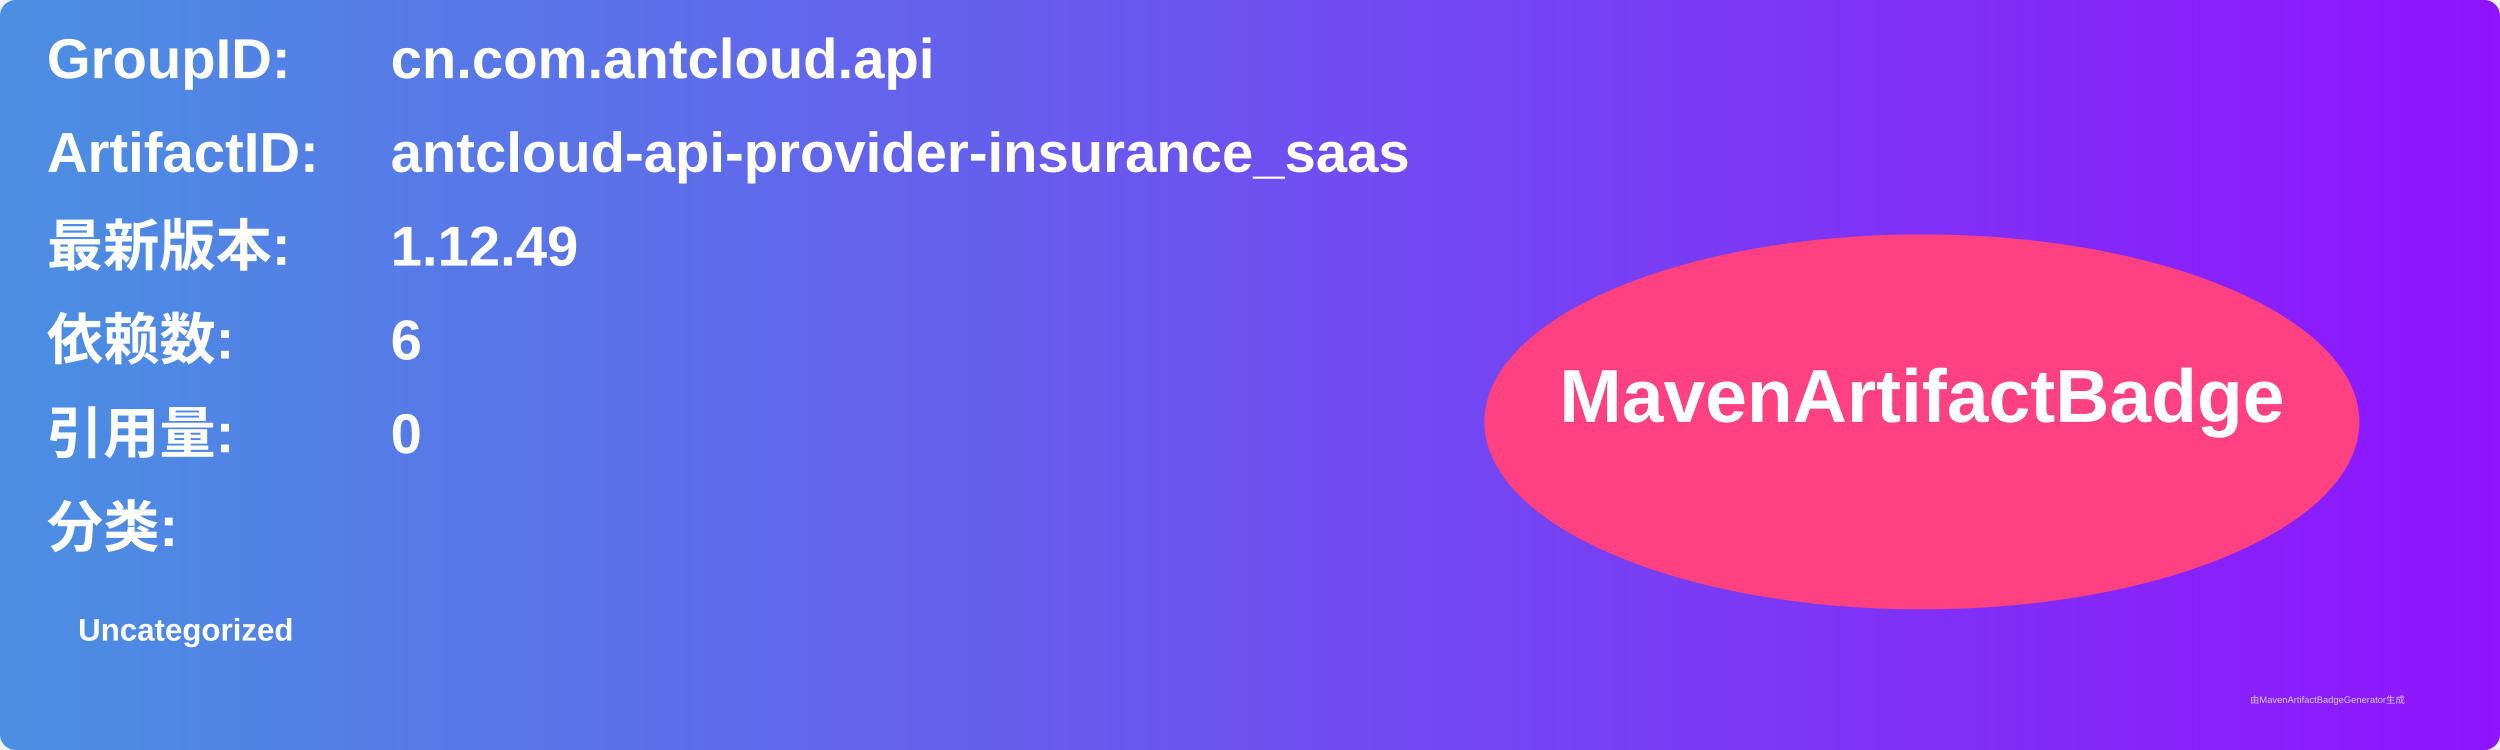
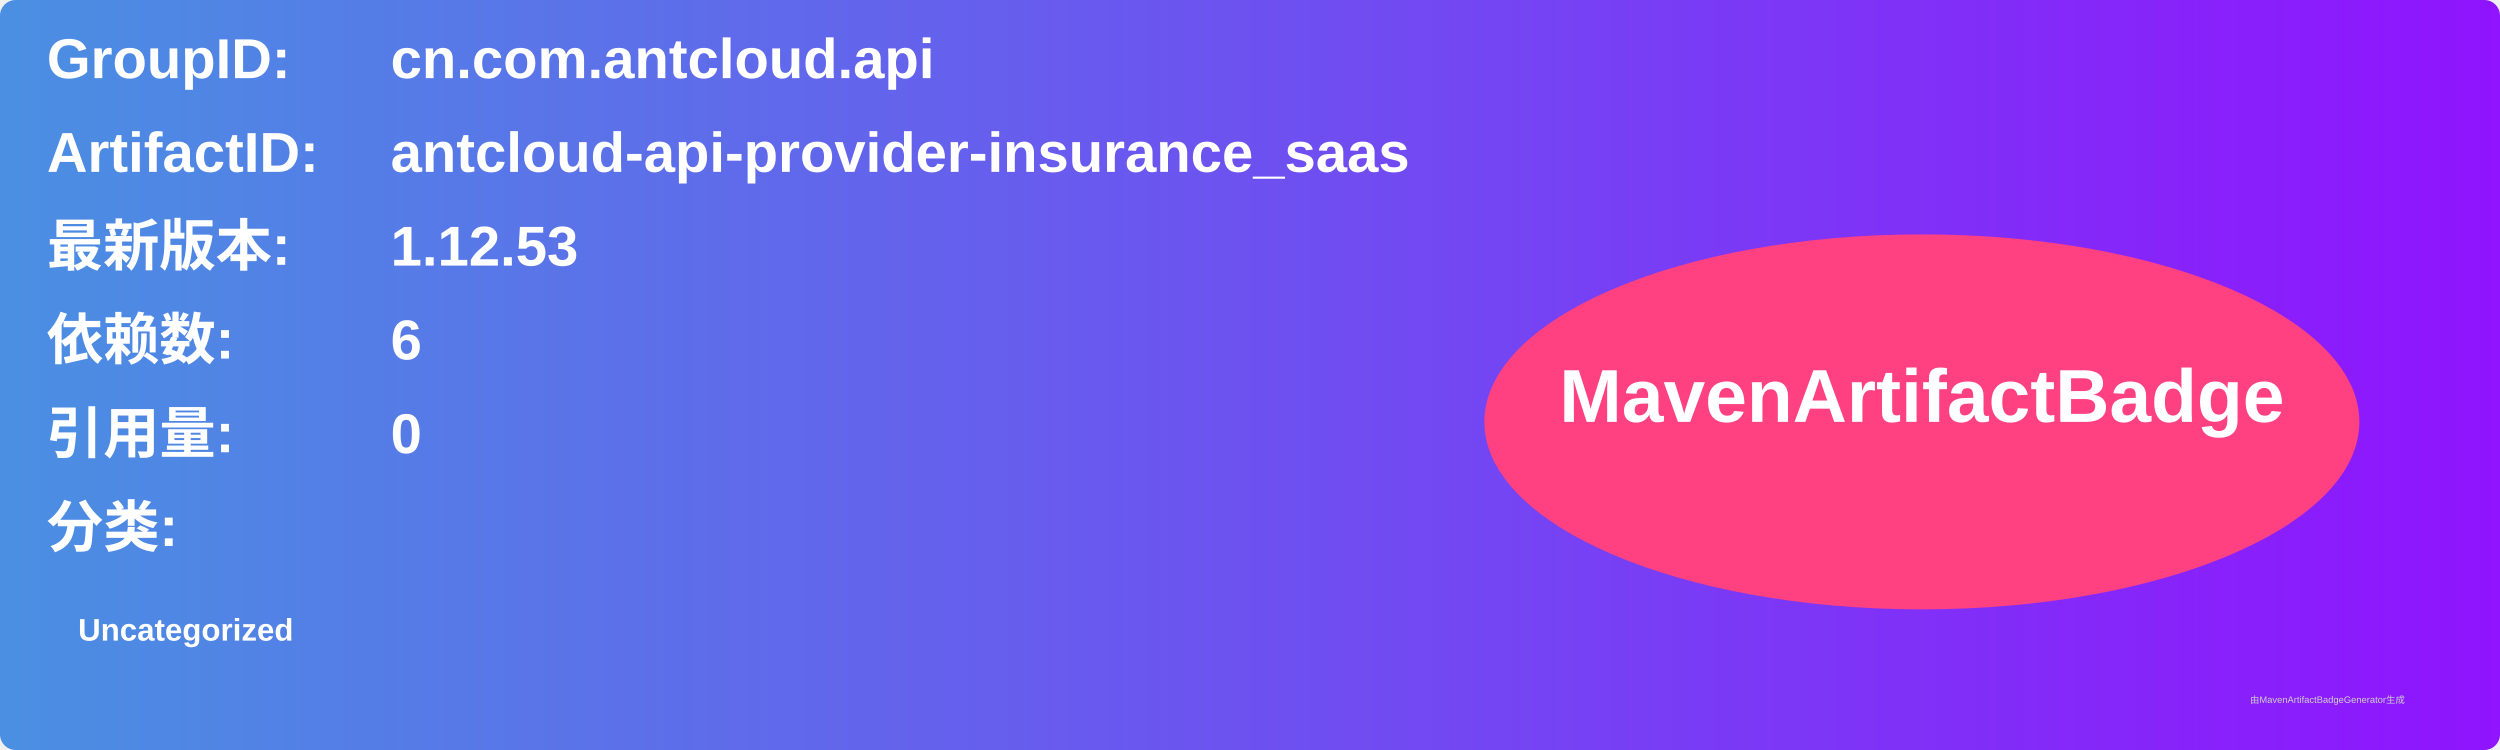
<svg xmlns="http://www.w3.org/2000/svg" width="800" height="240" viewBox="0 0 800 240">
  <linearGradient id="grad" x1="0%" y1="0%" x2="100%" y2="0%">
    <stop offset="0%" stop-color="#4a90e2" />
    <stop offset="100%" stop-color="#9013fe" />
  </linearGradient>
  <rect width="100%" height="100%" rx="5" ry="5" fill="url(#grad)" />
  <g transform="translate(15, 15)">
    <text x="0" y="10" font-family="Arial" font-size="18" fill="white" font-weight="bold" width="260">GroupID:</text>
    <text x="110" y="10" font-family="Arial" font-size="18" fill="white" font-weight="bold" width="460">cn.com.antcloud.api</text>
    <text x="0" y="40" font-family="Arial" font-size="18" fill="white" font-weight="bold" width="260">ArtifactID:</text>
    <text x="110" y="40" font-family="Arial" font-size="18" fill="white" font-weight="bold" width="460">antcloud-api-provider-insurance_saas</text>
    <text x="0" y="70" font-family="Arial" font-size="18" fill="white" font-weight="bold">最新版本:</text>
    <text x="110" y="70" font-family="Arial" font-size="18" fill="white" font-weight="bold">
-       <tspan font-weight="bold">1.12.49</tspan>
+       <tspan font-weight="bold">1.12.53</tspan>
    </text>
    <text x="0" y="100" font-family="Arial" font-size="18" fill="white" font-weight="bold">依赖数: </text>
    <text x="110" y="100" font-family="Arial" font-size="18" fill="white">
      <tspan font-weight="bold">6</tspan>
    </text>
    <text x="0" y="130" font-family="Arial" font-size="18" fill="white" font-weight="bold">引用量: </text>
    <text x="110" y="130" font-family="Arial" font-size="18" fill="white">
      <tspan font-weight="bold">0</tspan>
    </text>
    <text x="0" y="160" font-family="Arial" font-size="18" fill="white" font-weight="bold">分类:</text>
    <text x="10" y="190" font-family="Arial" font-size="10" fill="white">
      <tspan font-weight="bold">Uncategorized</tspan>
    </text>
    <ellipse cx="600" cy="120" rx="140" ry="60" fill="#ff4081" />
    <text x="600" y="120" text-anchor="middle" font-family="Arial" font-size="24" fill="white" font-weight="bold">MavenArtifactBadge</text>
  </g>
  <text x="720" y="225" font-family="Arial" font-size="3" fill="#d0d0d0">由MavenArtifactBadgeGenerator生成</text>
</svg>
